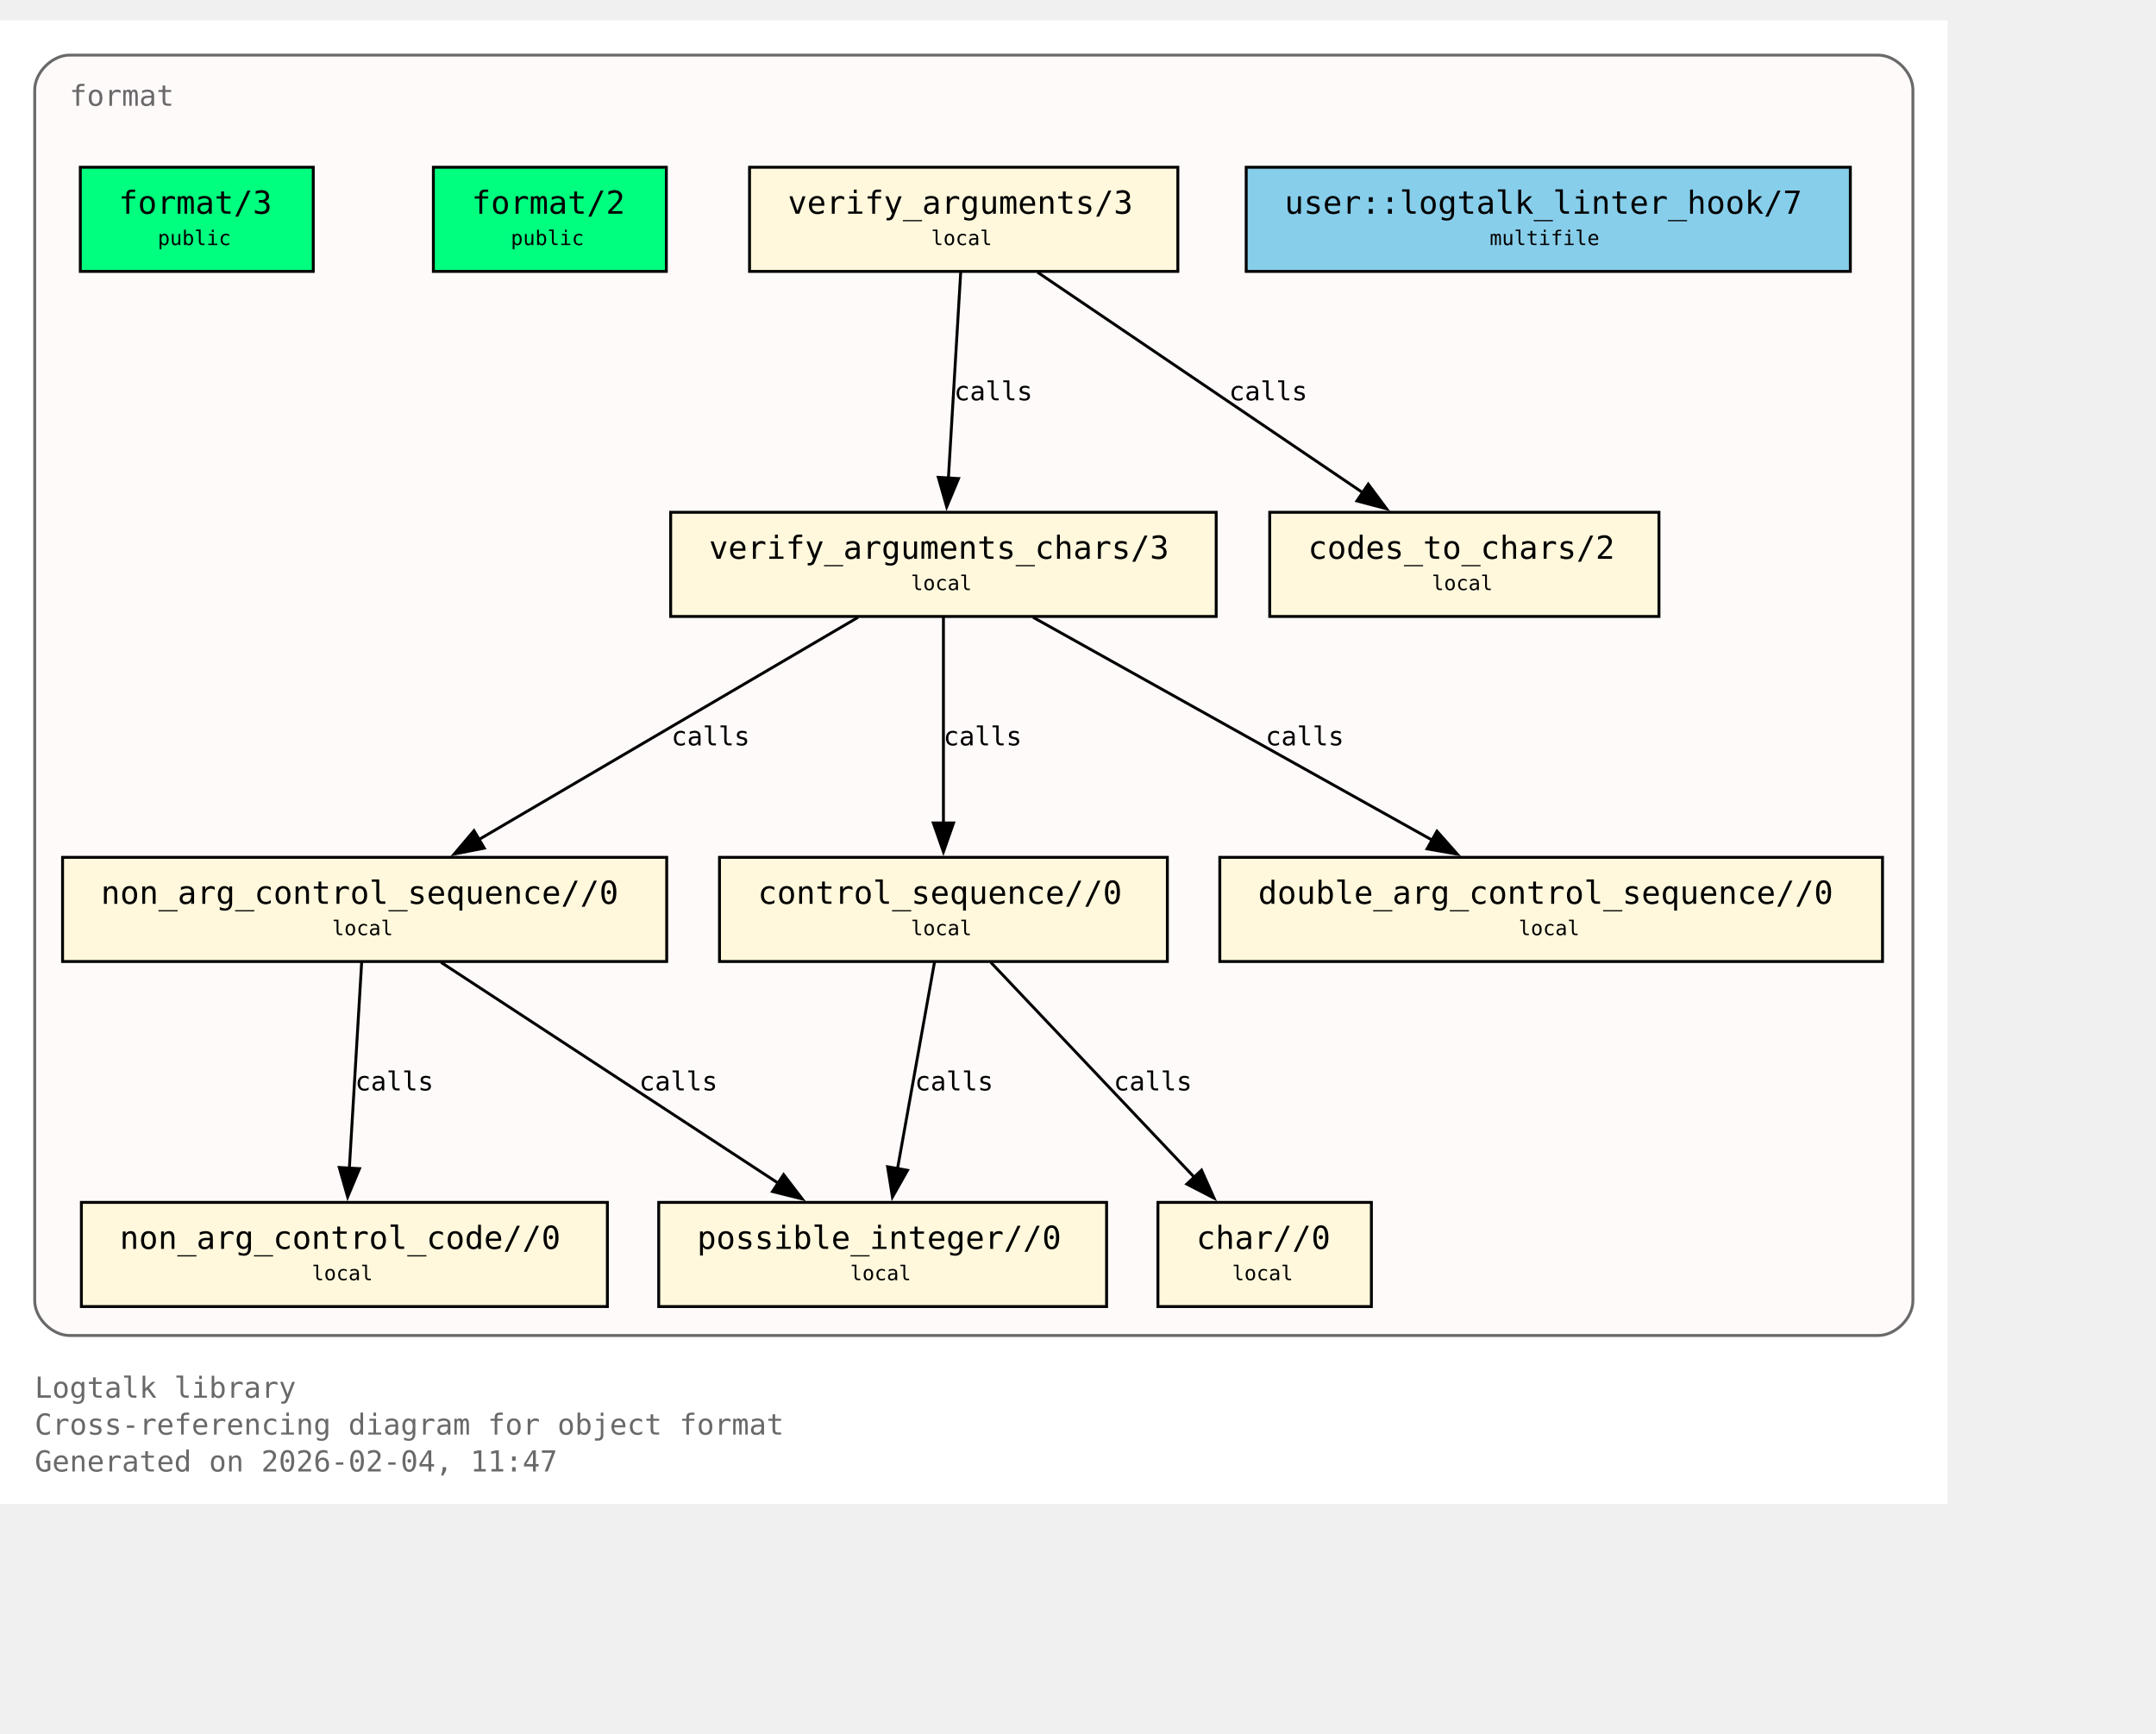
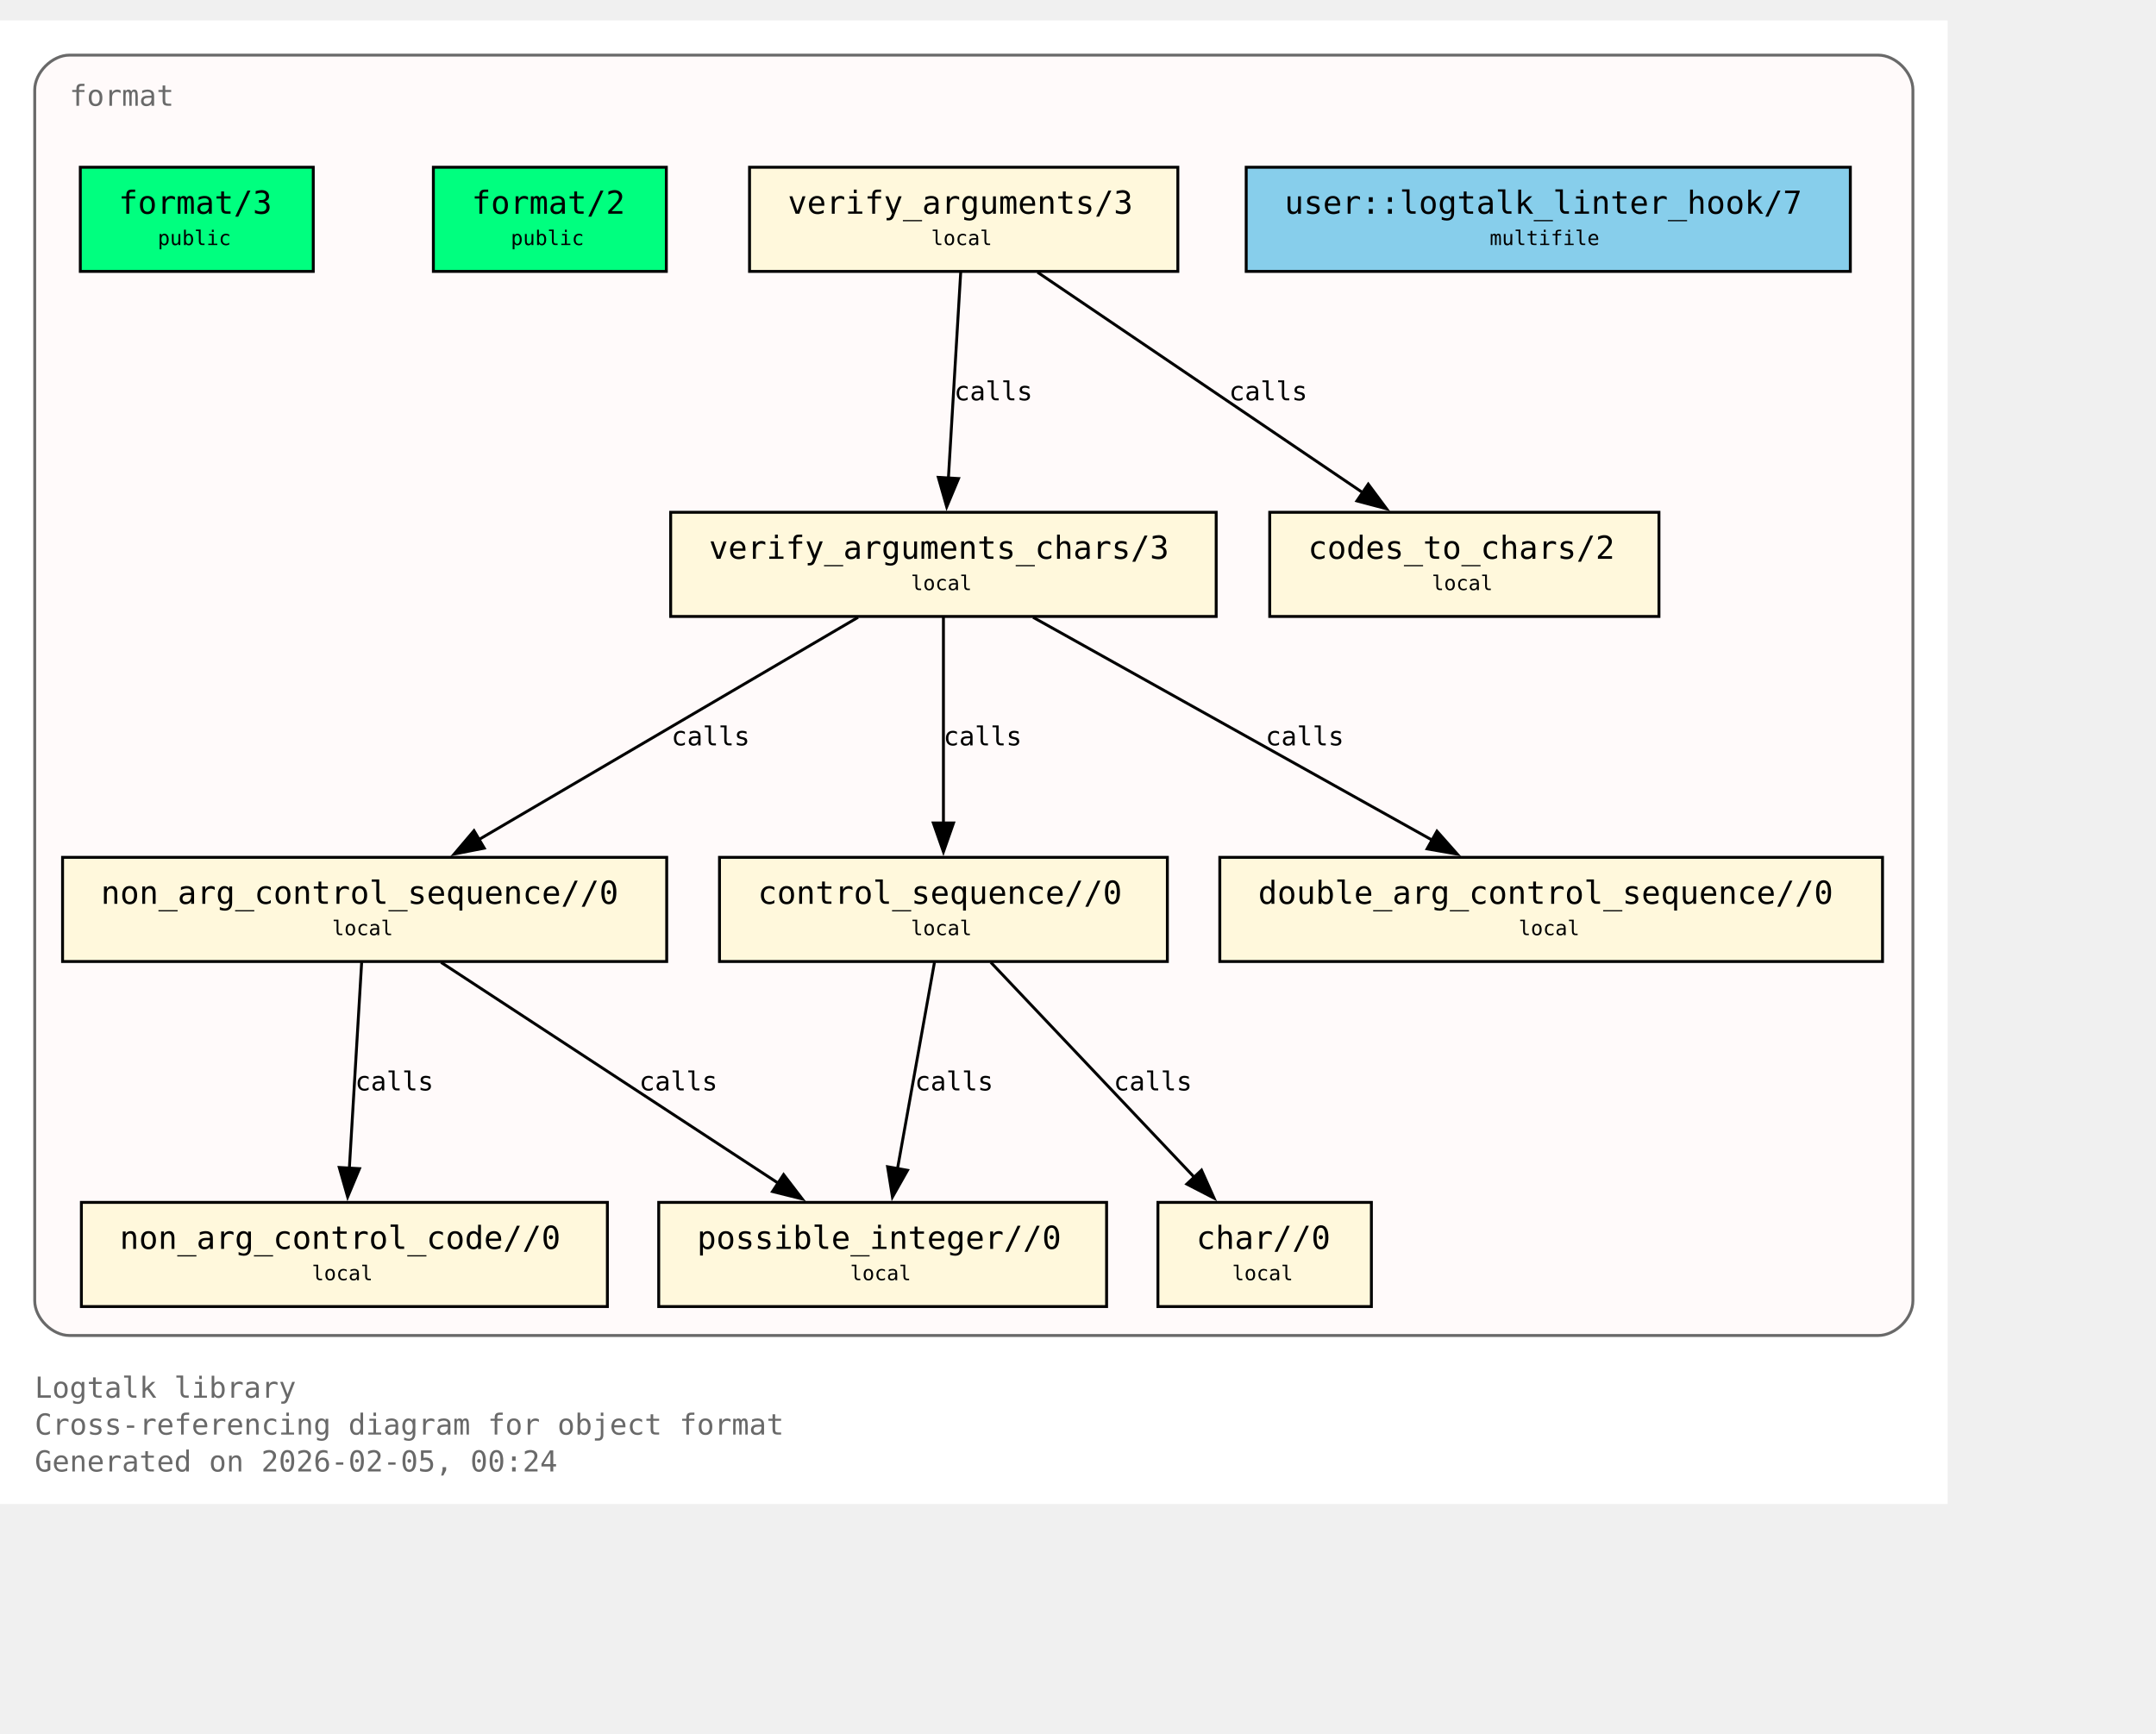
<svg xmlns="http://www.w3.org/2000/svg" xmlns:xlink="http://www.w3.org/1999/xlink" width="817pt" height="657pt" viewBox="72.00 72.00 745.00 585.00">
  <g id="graph0" class="graph" transform="scale(1 1) rotate(0) translate(76 580.75)">
    <polygon fill="white" stroke="none" points="-4,4 -4,-508.75 669,-508.75 669,4 -4,4" />
    <text xml:space="preserve" text-anchor="start" x="8" y="-32.75" font-family="Monospace" font-size="10.00" fill="dimgray">Logtalk library</text>
    <text xml:space="preserve" text-anchor="start" x="8" y="-20" font-family="Monospace" font-size="10.00" fill="dimgray">Cross-referencing diagram for object format</text>
-     <text xml:space="preserve" text-anchor="start" x="8" y="-7.25" font-family="Monospace" font-size="10.00" fill="dimgray">Generated on 2026-02-04, 11:47</text>
+     <text xml:space="preserve" text-anchor="start" x="8" y="-7.25" font-family="Monospace" font-size="10.00" fill="dimgray">Generated on 2026-02-05, 00:24</text>
    <g id="clust1" class="cluster">
      <g id="a_clust1">
        <a xlink:title="format">
          <path fill="snow" stroke="dimgray" d="M20,-54.25C20,-54.25 645,-54.25 645,-54.25 651,-54.25 657,-60.25 657,-66.25 657,-66.25 657,-484.75 657,-484.75 657,-490.75 651,-496.75 645,-496.75 645,-496.75 20,-496.75 20,-496.75 14,-496.75 8,-490.75 8,-484.75 8,-484.75 8,-66.25 8,-66.25 8,-60.25 14,-54.25 20,-54.25" />
          <g id="a_clust1_0">
-             <a xlink:href="https://github.com/LogtalkDotOrg/logtalk3/tree/fce052ef1214f551223d64864c3f82db7c35c8d7/library/format/format.lgt#L22" xlink:title="https://github.com/LogtalkDotOrg/logtalk3/tree/fce052ef1214f551223d64864c3f82db7c35c8d7/library/format/format.lgt#L22">
+             <a xlink:href="https://github.com/LogtalkDotOrg/logtalk3/tree/527880308bb22834078f3778fa60273a098f4a4a/library/format/format.lgt#L22" xlink:title="https://github.com/LogtalkDotOrg/logtalk3/tree/527880308bb22834078f3778fa60273a098f4a4a/library/format/format.lgt#L22">
              <text xml:space="preserve" text-anchor="start" x="20" y="-479.25" font-family="Monospace" font-size="10.00" fill="dimgray">format</text>
            </a>
          </g>
        </a>
      </g>
    </g>
    <g id="node1" class="node">
      <polygon fill="springgreen" stroke="black" points="104.25,-458 23.75,-458 23.75,-422 104.25,-422 104.25,-458" />
      <text xml:space="preserve" text-anchor="start" x="31.75" y="-442.7" font-family="Monospace" font-size="9.00"> </text>
      <g id="a_node1_1">
-         <a xlink:href="https://github.com/LogtalkDotOrg/logtalk3/tree/fce052ef1214f551223d64864c3f82db7c35c8d7/library/format/format.lgt#L31" xlink:title="https://github.com/LogtalkDotOrg/logtalk3/tree/fce052ef1214f551223d64864c3f82db7c35c8d7/library/format/format.lgt#L31">
+         <a xlink:href="https://github.com/LogtalkDotOrg/logtalk3/tree/527880308bb22834078f3778fa60273a098f4a4a/library/format/format.lgt#L31" xlink:title="https://github.com/LogtalkDotOrg/logtalk3/tree/527880308bb22834078f3778fa60273a098f4a4a/library/format/format.lgt#L31">
          <text xml:space="preserve" text-anchor="start" x="37" y="-441.93" font-family="Monospace" font-size="11.00">format/3</text>
        </a>
      </g>
      <text xml:space="preserve" text-anchor="start" x="91" y="-442.7" font-family="Monospace" font-size="9.00"> </text>
      <text xml:space="preserve" text-anchor="start" x="31.75" y="-430.32" font-family="Monospace" font-size="9.00"> </text>
      <text xml:space="preserve" text-anchor="start" x="50.5" y="-431.1" font-family="Monospace" font-size="7.00">public</text>
      <text xml:space="preserve" text-anchor="start" x="91" y="-430.32" font-family="Monospace" font-size="9.00"> </text>
    </g>
    <g id="node2" class="node">
      <polygon fill="springgreen" stroke="black" points="226.25,-458 145.75,-458 145.75,-422 226.25,-422 226.25,-458" />
      <text xml:space="preserve" text-anchor="start" x="153.75" y="-442.7" font-family="Monospace" font-size="9.00"> </text>
      <g id="a_node2_2">
-         <a xlink:href="https://github.com/LogtalkDotOrg/logtalk3/tree/fce052ef1214f551223d64864c3f82db7c35c8d7/library/format/format.lgt#L40" xlink:title="https://github.com/LogtalkDotOrg/logtalk3/tree/fce052ef1214f551223d64864c3f82db7c35c8d7/library/format/format.lgt#L40">
+         <a xlink:href="https://github.com/LogtalkDotOrg/logtalk3/tree/527880308bb22834078f3778fa60273a098f4a4a/library/format/format.lgt#L40" xlink:title="https://github.com/LogtalkDotOrg/logtalk3/tree/527880308bb22834078f3778fa60273a098f4a4a/library/format/format.lgt#L40">
          <text xml:space="preserve" text-anchor="start" x="159" y="-441.93" font-family="Monospace" font-size="11.00">format/2</text>
        </a>
      </g>
      <text xml:space="preserve" text-anchor="start" x="213" y="-442.7" font-family="Monospace" font-size="9.00"> </text>
      <text xml:space="preserve" text-anchor="start" x="153.75" y="-430.32" font-family="Monospace" font-size="9.00"> </text>
      <text xml:space="preserve" text-anchor="start" x="172.5" y="-431.1" font-family="Monospace" font-size="7.00">public</text>
      <text xml:space="preserve" text-anchor="start" x="213" y="-430.32" font-family="Monospace" font-size="9.00"> </text>
    </g>
    <g id="node3" class="node">
      <polygon fill="cornsilk" stroke="black" points="403,-458 255,-458 255,-422 403,-422 403,-458" />
      <text xml:space="preserve" text-anchor="start" x="263" y="-442.7" font-family="Monospace" font-size="9.00"> </text>
      <g id="a_node3_3">
-         <a xlink:href="https://github.com/LogtalkDotOrg/logtalk3/tree/fce052ef1214f551223d64864c3f82db7c35c8d7/library/format/format.lgt#L123" xlink:title="https://github.com/LogtalkDotOrg/logtalk3/tree/fce052ef1214f551223d64864c3f82db7c35c8d7/library/format/format.lgt#L123">
+         <a xlink:href="https://github.com/LogtalkDotOrg/logtalk3/tree/527880308bb22834078f3778fa60273a098f4a4a/library/format/format.lgt#L123" xlink:title="https://github.com/LogtalkDotOrg/logtalk3/tree/527880308bb22834078f3778fa60273a098f4a4a/library/format/format.lgt#L123">
          <text xml:space="preserve" text-anchor="start" x="268.25" y="-441.93" font-family="Monospace" font-size="11.00">verify_arguments/3</text>
        </a>
      </g>
      <text xml:space="preserve" text-anchor="start" x="389.75" y="-442.7" font-family="Monospace" font-size="9.00"> </text>
      <text xml:space="preserve" text-anchor="start" x="263" y="-430.32" font-family="Monospace" font-size="9.00"> </text>
      <text xml:space="preserve" text-anchor="start" x="317.75" y="-431.1" font-family="Monospace" font-size="7.00">local</text>
      <text xml:space="preserve" text-anchor="start" x="389.75" y="-430.32" font-family="Monospace" font-size="9.00"> </text>
    </g>
    <g id="node4" class="node">
      <polygon fill="cornsilk" stroke="black" points="416.25,-338.75 227.75,-338.75 227.75,-302.75 416.25,-302.75 416.25,-338.75" />
      <text xml:space="preserve" text-anchor="start" x="235.75" y="-323.45" font-family="Monospace" font-size="9.00"> </text>
      <g id="a_node4_4">
-         <a xlink:href="https://github.com/LogtalkDotOrg/logtalk3/tree/fce052ef1214f551223d64864c3f82db7c35c8d7/library/format/format.lgt#L140" xlink:title="https://github.com/LogtalkDotOrg/logtalk3/tree/fce052ef1214f551223d64864c3f82db7c35c8d7/library/format/format.lgt#L140">
+         <a xlink:href="https://github.com/LogtalkDotOrg/logtalk3/tree/527880308bb22834078f3778fa60273a098f4a4a/library/format/format.lgt#L140" xlink:title="https://github.com/LogtalkDotOrg/logtalk3/tree/527880308bb22834078f3778fa60273a098f4a4a/library/format/format.lgt#L140">
          <text xml:space="preserve" text-anchor="start" x="241" y="-322.68" font-family="Monospace" font-size="11.00">verify_arguments_chars/3</text>
        </a>
      </g>
      <text xml:space="preserve" text-anchor="start" x="403" y="-323.45" font-family="Monospace" font-size="9.00"> </text>
      <text xml:space="preserve" text-anchor="start" x="235.75" y="-311.07" font-family="Monospace" font-size="9.00"> </text>
      <text xml:space="preserve" text-anchor="start" x="310.75" y="-311.85" font-family="Monospace" font-size="7.00">local</text>
      <text xml:space="preserve" text-anchor="start" x="403" y="-311.07" font-family="Monospace" font-size="9.00"> </text>
    </g>
    <g id="edge1" class="edge">
      <g id="a_edge1">
-         <a xlink:href="https://github.com/LogtalkDotOrg/logtalk3/tree/fce052ef1214f551223d64864c3f82db7c35c8d7/library/format/format.lgt#L127" xlink:title="calls">
+         <a xlink:href="https://github.com/LogtalkDotOrg/logtalk3/tree/527880308bb22834078f3778fa60273a098f4a4a/library/format/format.lgt#L127" xlink:title="calls">
          <path fill="none" stroke="black" d="M327.97,-421.7C326.85,-403 325.05,-372.87 323.72,-350.58" />
          <polygon fill="black" stroke="black" points="327.22,-350.41 323.13,-340.63 320.23,-350.82 327.22,-350.41" />
        </a>
      </g>
      <g id="a_edge1-label">
-         <a xlink:href="https://github.com/LogtalkDotOrg/logtalk3/tree/fce052ef1214f551223d64864c3f82db7c35c8d7/library/format/format.lgt#L127" xlink:title="https://github.com/LogtalkDotOrg/logtalk3/tree/fce052ef1214f551223d64864c3f82db7c35c8d7/library/format/format.lgt#L127">
+         <a xlink:href="https://github.com/LogtalkDotOrg/logtalk3/tree/527880308bb22834078f3778fa60273a098f4a4a/library/format/format.lgt#L127" xlink:title="https://github.com/LogtalkDotOrg/logtalk3/tree/527880308bb22834078f3778fa60273a098f4a4a/library/format/format.lgt#L127">
          <text xml:space="preserve" text-anchor="start" x="325.71" y="-377.45" font-family="Monospace" font-size="9.00">calls</text>
        </a>
      </g>
    </g>
    <g id="node11" class="node">
      <polygon fill="cornsilk" stroke="black" points="569.25,-338.75 434.75,-338.75 434.75,-302.75 569.25,-302.75 569.25,-338.75" />
      <text xml:space="preserve" text-anchor="start" x="442.75" y="-323.45" font-family="Monospace" font-size="9.00"> </text>
      <g id="a_node11_5">
-         <a xlink:href="https://github.com/LogtalkDotOrg/logtalk3/tree/fce052ef1214f551223d64864c3f82db7c35c8d7/library/format/format.lgt#L193" xlink:title="https://github.com/LogtalkDotOrg/logtalk3/tree/fce052ef1214f551223d64864c3f82db7c35c8d7/library/format/format.lgt#L193">
+         <a xlink:href="https://github.com/LogtalkDotOrg/logtalk3/tree/527880308bb22834078f3778fa60273a098f4a4a/library/format/format.lgt#L193" xlink:title="https://github.com/LogtalkDotOrg/logtalk3/tree/527880308bb22834078f3778fa60273a098f4a4a/library/format/format.lgt#L193">
          <text xml:space="preserve" text-anchor="start" x="448" y="-322.68" font-family="Monospace" font-size="11.00">codes_to_chars/2</text>
        </a>
      </g>
      <text xml:space="preserve" text-anchor="start" x="556" y="-323.45" font-family="Monospace" font-size="9.00"> </text>
      <text xml:space="preserve" text-anchor="start" x="442.75" y="-311.07" font-family="Monospace" font-size="9.00"> </text>
      <text xml:space="preserve" text-anchor="start" x="490.75" y="-311.85" font-family="Monospace" font-size="7.00">local</text>
      <text xml:space="preserve" text-anchor="start" x="556" y="-311.07" font-family="Monospace" font-size="9.00"> </text>
    </g>
    <g id="edge2" class="edge">
      <g id="a_edge2">
-         <a xlink:href="https://github.com/LogtalkDotOrg/logtalk3/tree/fce052ef1214f551223d64864c3f82db7c35c8d7/library/format/format.lgt#L127" xlink:title="calls">
+         <a xlink:href="https://github.com/LogtalkDotOrg/logtalk3/tree/527880308bb22834078f3778fa60273a098f4a4a/library/format/format.lgt#L127" xlink:title="calls">
          <path fill="none" stroke="black" d="M354.53,-421.7C384.3,-401.52 433.67,-368.06 467,-345.47" />
          <polygon fill="black" stroke="black" points="468.8,-348.48 475.12,-339.97 464.87,-342.68 468.8,-348.48" />
        </a>
      </g>
      <g id="a_edge2-label">
-         <a xlink:href="https://github.com/LogtalkDotOrg/logtalk3/tree/fce052ef1214f551223d64864c3f82db7c35c8d7/library/format/format.lgt#L127" xlink:title="https://github.com/LogtalkDotOrg/logtalk3/tree/fce052ef1214f551223d64864c3f82db7c35c8d7/library/format/format.lgt#L127">
+         <a xlink:href="https://github.com/LogtalkDotOrg/logtalk3/tree/527880308bb22834078f3778fa60273a098f4a4a/library/format/format.lgt#L127" xlink:title="https://github.com/LogtalkDotOrg/logtalk3/tree/527880308bb22834078f3778fa60273a098f4a4a/library/format/format.lgt#L127">
          <text xml:space="preserve" text-anchor="start" x="420.69" y="-377.45" font-family="Monospace" font-size="9.00">calls</text>
        </a>
      </g>
    </g>
    <g id="node5" class="node">
      <polygon fill="cornsilk" stroke="black" points="226.38,-219.5 17.62,-219.5 17.62,-183.5 226.38,-183.5 226.38,-219.5" />
      <text xml:space="preserve" text-anchor="start" x="25.62" y="-204.2" font-family="Monospace" font-size="9.00"> </text>
      <g id="a_node5_6">
-         <a xlink:href="https://github.com/LogtalkDotOrg/logtalk3/tree/fce052ef1214f551223d64864c3f82db7c35c8d7/library/format/format.lgt#L163" xlink:title="https://github.com/LogtalkDotOrg/logtalk3/tree/fce052ef1214f551223d64864c3f82db7c35c8d7/library/format/format.lgt#L163">
+         <a xlink:href="https://github.com/LogtalkDotOrg/logtalk3/tree/527880308bb22834078f3778fa60273a098f4a4a/library/format/format.lgt#L163" xlink:title="https://github.com/LogtalkDotOrg/logtalk3/tree/527880308bb22834078f3778fa60273a098f4a4a/library/format/format.lgt#L163">
          <text xml:space="preserve" text-anchor="start" x="30.88" y="-203.43" font-family="Monospace" font-size="11.00">non_arg_control_sequence//0</text>
        </a>
      </g>
      <text xml:space="preserve" text-anchor="start" x="213.12" y="-204.2" font-family="Monospace" font-size="9.00"> </text>
      <text xml:space="preserve" text-anchor="start" x="25.62" y="-191.82" font-family="Monospace" font-size="9.00"> </text>
      <text xml:space="preserve" text-anchor="start" x="110.75" y="-192.6" font-family="Monospace" font-size="7.00">local</text>
      <text xml:space="preserve" text-anchor="start" x="213.12" y="-191.82" font-family="Monospace" font-size="9.00"> </text>
    </g>
    <g id="edge3" class="edge">
      <g id="a_edge3">
-         <a xlink:href="https://github.com/LogtalkDotOrg/logtalk3/tree/fce052ef1214f551223d64864c3f82db7c35c8d7/library/format/format.lgt#L142" xlink:title="calls">
+         <a xlink:href="https://github.com/LogtalkDotOrg/logtalk3/tree/527880308bb22834078f3778fa60273a098f4a4a/library/format/format.lgt#L142" xlink:title="calls">
          <path fill="none" stroke="black" d="M292.49,-302.45C257.78,-282.1 200.01,-248.23 161.47,-225.64" />
          <polygon fill="black" stroke="black" points="163.33,-222.68 152.94,-220.64 159.79,-228.71 163.33,-222.68" />
        </a>
      </g>
      <g id="a_edge3-label">
-         <a xlink:href="https://github.com/LogtalkDotOrg/logtalk3/tree/fce052ef1214f551223d64864c3f82db7c35c8d7/library/format/format.lgt#L142" xlink:title="https://github.com/LogtalkDotOrg/logtalk3/tree/fce052ef1214f551223d64864c3f82db7c35c8d7/library/format/format.lgt#L142">
+         <a xlink:href="https://github.com/LogtalkDotOrg/logtalk3/tree/527880308bb22834078f3778fa60273a098f4a4a/library/format/format.lgt#L142" xlink:title="https://github.com/LogtalkDotOrg/logtalk3/tree/527880308bb22834078f3778fa60273a098f4a4a/library/format/format.lgt#L142">
          <text xml:space="preserve" text-anchor="start" x="228" y="-258.2" font-family="Monospace" font-size="9.00">calls</text>
        </a>
      </g>
    </g>
    <g id="node7" class="node">
      <polygon fill="cornsilk" stroke="black" points="399.38,-219.5 244.62,-219.5 244.62,-183.5 399.38,-183.5 399.38,-219.5" />
      <text xml:space="preserve" text-anchor="start" x="252.62" y="-204.2" font-family="Monospace" font-size="9.00"> </text>
      <g id="a_node7_7">
-         <a xlink:href="https://github.com/LogtalkDotOrg/logtalk3/tree/fce052ef1214f551223d64864c3f82db7c35c8d7/library/format/format.lgt#L179" xlink:title="https://github.com/LogtalkDotOrg/logtalk3/tree/fce052ef1214f551223d64864c3f82db7c35c8d7/library/format/format.lgt#L179">
+         <a xlink:href="https://github.com/LogtalkDotOrg/logtalk3/tree/527880308bb22834078f3778fa60273a098f4a4a/library/format/format.lgt#L179" xlink:title="https://github.com/LogtalkDotOrg/logtalk3/tree/527880308bb22834078f3778fa60273a098f4a4a/library/format/format.lgt#L179">
          <text xml:space="preserve" text-anchor="start" x="257.88" y="-203.43" font-family="Monospace" font-size="11.00">control_sequence//0</text>
        </a>
      </g>
      <text xml:space="preserve" text-anchor="start" x="386.12" y="-204.2" font-family="Monospace" font-size="9.00"> </text>
      <text xml:space="preserve" text-anchor="start" x="252.62" y="-191.82" font-family="Monospace" font-size="9.00"> </text>
      <text xml:space="preserve" text-anchor="start" x="310.75" y="-192.6" font-family="Monospace" font-size="7.00">local</text>
      <text xml:space="preserve" text-anchor="start" x="386.12" y="-191.82" font-family="Monospace" font-size="9.00"> </text>
    </g>
    <g id="edge5" class="edge">
      <g id="a_edge5">
-         <a xlink:href="https://github.com/LogtalkDotOrg/logtalk3/tree/fce052ef1214f551223d64864c3f82db7c35c8d7/library/format/format.lgt#L149" xlink:title="calls">
+         <a xlink:href="https://github.com/LogtalkDotOrg/logtalk3/tree/527880308bb22834078f3778fa60273a098f4a4a/library/format/format.lgt#L149" xlink:title="calls">
          <path fill="none" stroke="black" d="M322,-302.45C322,-283.75 322,-253.62 322,-231.33" />
          <polygon fill="black" stroke="black" points="325.5,-231.39 322,-221.39 318.5,-231.39 325.5,-231.39" />
        </a>
      </g>
      <g id="a_edge5-label">
-         <a xlink:href="https://github.com/LogtalkDotOrg/logtalk3/tree/fce052ef1214f551223d64864c3f82db7c35c8d7/library/format/format.lgt#L149" xlink:title="https://github.com/LogtalkDotOrg/logtalk3/tree/fce052ef1214f551223d64864c3f82db7c35c8d7/library/format/format.lgt#L149">
+         <a xlink:href="https://github.com/LogtalkDotOrg/logtalk3/tree/527880308bb22834078f3778fa60273a098f4a4a/library/format/format.lgt#L149" xlink:title="https://github.com/LogtalkDotOrg/logtalk3/tree/527880308bb22834078f3778fa60273a098f4a4a/library/format/format.lgt#L149">
          <text xml:space="preserve" text-anchor="start" x="322" y="-258.2" font-family="Monospace" font-size="9.00">calls</text>
        </a>
      </g>
    </g>
    <g id="node10" class="node">
      <polygon fill="cornsilk" stroke="black" points="646.5,-219.5 417.5,-219.5 417.5,-183.5 646.5,-183.5 646.5,-219.5" />
      <text xml:space="preserve" text-anchor="start" x="425.5" y="-204.2" font-family="Monospace" font-size="9.00"> </text>
      <g id="a_node10_8">
-         <a xlink:href="https://github.com/LogtalkDotOrg/logtalk3/tree/fce052ef1214f551223d64864c3f82db7c35c8d7/library/format/format.lgt#L190" xlink:title="https://github.com/LogtalkDotOrg/logtalk3/tree/fce052ef1214f551223d64864c3f82db7c35c8d7/library/format/format.lgt#L190">
+         <a xlink:href="https://github.com/LogtalkDotOrg/logtalk3/tree/527880308bb22834078f3778fa60273a098f4a4a/library/format/format.lgt#L190" xlink:title="https://github.com/LogtalkDotOrg/logtalk3/tree/527880308bb22834078f3778fa60273a098f4a4a/library/format/format.lgt#L190">
          <text xml:space="preserve" text-anchor="start" x="430.75" y="-203.43" font-family="Monospace" font-size="11.00">double_arg_control_sequence//0</text>
        </a>
      </g>
      <text xml:space="preserve" text-anchor="start" x="633.25" y="-204.2" font-family="Monospace" font-size="9.00"> </text>
      <text xml:space="preserve" text-anchor="start" x="425.5" y="-191.82" font-family="Monospace" font-size="9.00"> </text>
      <text xml:space="preserve" text-anchor="start" x="520.75" y="-192.6" font-family="Monospace" font-size="7.00">local</text>
      <text xml:space="preserve" text-anchor="start" x="633.25" y="-191.82" font-family="Monospace" font-size="9.00"> </text>
    </g>
    <g id="edge4" class="edge">
      <g id="a_edge4">
-         <a xlink:href="https://github.com/LogtalkDotOrg/logtalk3/tree/fce052ef1214f551223d64864c3f82db7c35c8d7/library/format/format.lgt#L146" xlink:title="calls">
+         <a xlink:href="https://github.com/LogtalkDotOrg/logtalk3/tree/527880308bb22834078f3778fa60273a098f4a4a/library/format/format.lgt#L146" xlink:title="calls">
          <path fill="none" stroke="black" d="M352.99,-302.45C389.59,-282.01 450.6,-247.95 491.07,-225.35" />
          <polygon fill="black" stroke="black" points="492.54,-228.54 499.57,-220.61 489.13,-222.43 492.54,-228.54" />
        </a>
      </g>
      <g id="a_edge4-label">
-         <a xlink:href="https://github.com/LogtalkDotOrg/logtalk3/tree/fce052ef1214f551223d64864c3f82db7c35c8d7/library/format/format.lgt#L146" xlink:title="https://github.com/LogtalkDotOrg/logtalk3/tree/fce052ef1214f551223d64864c3f82db7c35c8d7/library/format/format.lgt#L146">
+         <a xlink:href="https://github.com/LogtalkDotOrg/logtalk3/tree/527880308bb22834078f3778fa60273a098f4a4a/library/format/format.lgt#L146" xlink:title="https://github.com/LogtalkDotOrg/logtalk3/tree/527880308bb22834078f3778fa60273a098f4a4a/library/format/format.lgt#L146">
          <text xml:space="preserve" text-anchor="start" x="433.3" y="-258.2" font-family="Monospace" font-size="9.00">calls</text>
        </a>
      </g>
    </g>
    <g id="node6" class="node">
      <polygon fill="cornsilk" stroke="black" points="205.88,-100.25 24.12,-100.25 24.12,-64.25 205.88,-64.25 205.88,-100.25" />
      <text xml:space="preserve" text-anchor="start" x="32.12" y="-84.95" font-family="Monospace" font-size="9.00"> </text>
      <g id="a_node6_9">
-         <a xlink:href="https://github.com/LogtalkDotOrg/logtalk3/tree/fce052ef1214f551223d64864c3f82db7c35c8d7/library/format/format.lgt#L170" xlink:title="https://github.com/LogtalkDotOrg/logtalk3/tree/fce052ef1214f551223d64864c3f82db7c35c8d7/library/format/format.lgt#L170">
+         <a xlink:href="https://github.com/LogtalkDotOrg/logtalk3/tree/527880308bb22834078f3778fa60273a098f4a4a/library/format/format.lgt#L170" xlink:title="https://github.com/LogtalkDotOrg/logtalk3/tree/527880308bb22834078f3778fa60273a098f4a4a/library/format/format.lgt#L170">
          <text xml:space="preserve" text-anchor="start" x="37.38" y="-84.17" font-family="Monospace" font-size="11.00">non_arg_control_code//0</text>
        </a>
      </g>
      <text xml:space="preserve" text-anchor="start" x="192.62" y="-84.95" font-family="Monospace" font-size="9.00"> </text>
      <text xml:space="preserve" text-anchor="start" x="32.12" y="-72.58" font-family="Monospace" font-size="9.00"> </text>
      <text xml:space="preserve" text-anchor="start" x="103.75" y="-73.35" font-family="Monospace" font-size="7.00">local</text>
      <text xml:space="preserve" text-anchor="start" x="192.62" y="-72.58" font-family="Monospace" font-size="9.00"> </text>
    </g>
    <g id="edge7" class="edge">
      <g id="a_edge7">
-         <a xlink:href="https://github.com/LogtalkDotOrg/logtalk3/tree/fce052ef1214f551223d64864c3f82db7c35c8d7/library/format/format.lgt#L167" xlink:title="calls">
+         <a xlink:href="https://github.com/LogtalkDotOrg/logtalk3/tree/527880308bb22834078f3778fa60273a098f4a4a/library/format/format.lgt#L167" xlink:title="calls">
          <path fill="none" stroke="black" d="M120.97,-183.2C119.85,-164.5 118.05,-134.37 116.72,-112.08" />
          <polygon fill="black" stroke="black" points="120.22,-111.91 116.13,-102.13 113.23,-112.32 120.22,-111.91" />
        </a>
      </g>
      <g id="a_edge7-label">
-         <a xlink:href="https://github.com/LogtalkDotOrg/logtalk3/tree/fce052ef1214f551223d64864c3f82db7c35c8d7/library/format/format.lgt#L167" xlink:title="https://github.com/LogtalkDotOrg/logtalk3/tree/fce052ef1214f551223d64864c3f82db7c35c8d7/library/format/format.lgt#L167">
+         <a xlink:href="https://github.com/LogtalkDotOrg/logtalk3/tree/527880308bb22834078f3778fa60273a098f4a4a/library/format/format.lgt#L167" xlink:title="https://github.com/LogtalkDotOrg/logtalk3/tree/527880308bb22834078f3778fa60273a098f4a4a/library/format/format.lgt#L167">
          <text xml:space="preserve" text-anchor="start" x="118.71" y="-138.95" font-family="Monospace" font-size="9.00">calls</text>
        </a>
      </g>
    </g>
    <g id="node8" class="node">
      <polygon fill="cornsilk" stroke="black" points="378.38,-100.25 223.62,-100.25 223.62,-64.25 378.38,-64.25 378.38,-100.25" />
      <text xml:space="preserve" text-anchor="start" x="231.62" y="-84.95" font-family="Monospace" font-size="9.00"> </text>
      <g id="a_node8_10">
-         <a xlink:href="https://github.com/LogtalkDotOrg/logtalk3/tree/fce052ef1214f551223d64864c3f82db7c35c8d7/library/format/format.lgt#L182" xlink:title="https://github.com/LogtalkDotOrg/logtalk3/tree/fce052ef1214f551223d64864c3f82db7c35c8d7/library/format/format.lgt#L182">
+         <a xlink:href="https://github.com/LogtalkDotOrg/logtalk3/tree/527880308bb22834078f3778fa60273a098f4a4a/library/format/format.lgt#L182" xlink:title="https://github.com/LogtalkDotOrg/logtalk3/tree/527880308bb22834078f3778fa60273a098f4a4a/library/format/format.lgt#L182">
          <text xml:space="preserve" text-anchor="start" x="236.88" y="-84.17" font-family="Monospace" font-size="11.00">possible_integer//0</text>
        </a>
      </g>
      <text xml:space="preserve" text-anchor="start" x="365.12" y="-84.95" font-family="Monospace" font-size="9.00"> </text>
      <text xml:space="preserve" text-anchor="start" x="231.62" y="-72.58" font-family="Monospace" font-size="9.00"> </text>
      <text xml:space="preserve" text-anchor="start" x="289.75" y="-73.35" font-family="Monospace" font-size="7.00">local</text>
      <text xml:space="preserve" text-anchor="start" x="365.12" y="-72.58" font-family="Monospace" font-size="9.00"> </text>
    </g>
    <g id="edge6" class="edge">
      <g id="a_edge6">
-         <a xlink:href="https://github.com/LogtalkDotOrg/logtalk3/tree/fce052ef1214f551223d64864c3f82db7c35c8d7/library/format/format.lgt#L167" xlink:title="calls">
+         <a xlink:href="https://github.com/LogtalkDotOrg/logtalk3/tree/527880308bb22834078f3778fa60273a098f4a4a/library/format/format.lgt#L167" xlink:title="calls">
          <path fill="none" stroke="black" d="M148.41,-183.2C179.35,-162.94 230.74,-129.27 265.23,-106.68" />
          <polygon fill="black" stroke="black" points="266.77,-109.86 273.21,-101.45 262.93,-104 266.77,-109.86" />
        </a>
      </g>
      <g id="a_edge6-label">
-         <a xlink:href="https://github.com/LogtalkDotOrg/logtalk3/tree/fce052ef1214f551223d64864c3f82db7c35c8d7/library/format/format.lgt#L167" xlink:title="https://github.com/LogtalkDotOrg/logtalk3/tree/fce052ef1214f551223d64864c3f82db7c35c8d7/library/format/format.lgt#L167">
+         <a xlink:href="https://github.com/LogtalkDotOrg/logtalk3/tree/527880308bb22834078f3778fa60273a098f4a4a/library/format/format.lgt#L167" xlink:title="https://github.com/LogtalkDotOrg/logtalk3/tree/527880308bb22834078f3778fa60273a098f4a4a/library/format/format.lgt#L167">
          <text xml:space="preserve" text-anchor="start" x="216.87" y="-138.95" font-family="Monospace" font-size="9.00">calls</text>
        </a>
      </g>
    </g>
    <g id="edge8" class="edge">
      <g id="a_edge8">
-         <a xlink:href="https://github.com/LogtalkDotOrg/logtalk3/tree/fce052ef1214f551223d64864c3f82db7c35c8d7/library/format/format.lgt#L179" xlink:title="calls">
+         <a xlink:href="https://github.com/LogtalkDotOrg/logtalk3/tree/527880308bb22834078f3778fa60273a098f4a4a/library/format/format.lgt#L179" xlink:title="calls">
          <path fill="none" stroke="black" d="M318.9,-183.2C315.54,-164.41 310.11,-134.09 306.11,-111.77" />
          <polygon fill="black" stroke="black" points="309.59,-111.34 304.38,-102.11 302.7,-112.57 309.59,-111.34" />
        </a>
      </g>
      <g id="a_edge8-label">
-         <a xlink:href="https://github.com/LogtalkDotOrg/logtalk3/tree/fce052ef1214f551223d64864c3f82db7c35c8d7/library/format/format.lgt#L179" xlink:title="https://github.com/LogtalkDotOrg/logtalk3/tree/fce052ef1214f551223d64864c3f82db7c35c8d7/library/format/format.lgt#L179">
+         <a xlink:href="https://github.com/LogtalkDotOrg/logtalk3/tree/527880308bb22834078f3778fa60273a098f4a4a/library/format/format.lgt#L179" xlink:title="https://github.com/LogtalkDotOrg/logtalk3/tree/527880308bb22834078f3778fa60273a098f4a4a/library/format/format.lgt#L179">
          <text xml:space="preserve" text-anchor="start" x="312.13" y="-138.95" font-family="Monospace" font-size="9.00">calls</text>
        </a>
      </g>
    </g>
    <g id="node9" class="node">
      <polygon fill="cornsilk" stroke="black" points="469.88,-100.25 396.12,-100.25 396.12,-64.25 469.88,-64.25 469.88,-100.25" />
      <text xml:space="preserve" text-anchor="start" x="404.12" y="-84.95" font-family="Monospace" font-size="9.00"> </text>
      <g id="a_node9_11">
-         <a xlink:href="https://github.com/LogtalkDotOrg/logtalk3/tree/fce052ef1214f551223d64864c3f82db7c35c8d7/library/format/format.lgt#L187" xlink:title="https://github.com/LogtalkDotOrg/logtalk3/tree/fce052ef1214f551223d64864c3f82db7c35c8d7/library/format/format.lgt#L187">
+         <a xlink:href="https://github.com/LogtalkDotOrg/logtalk3/tree/527880308bb22834078f3778fa60273a098f4a4a/library/format/format.lgt#L187" xlink:title="https://github.com/LogtalkDotOrg/logtalk3/tree/527880308bb22834078f3778fa60273a098f4a4a/library/format/format.lgt#L187">
          <text xml:space="preserve" text-anchor="start" x="409.38" y="-84.17" font-family="Monospace" font-size="11.00">char//0</text>
        </a>
      </g>
      <text xml:space="preserve" text-anchor="start" x="456.62" y="-84.95" font-family="Monospace" font-size="9.00"> </text>
      <text xml:space="preserve" text-anchor="start" x="404.12" y="-72.58" font-family="Monospace" font-size="9.00"> </text>
      <text xml:space="preserve" text-anchor="start" x="421.75" y="-73.35" font-family="Monospace" font-size="7.00">local</text>
      <text xml:space="preserve" text-anchor="start" x="456.62" y="-72.58" font-family="Monospace" font-size="9.00"> </text>
    </g>
    <g id="edge9" class="edge">
      <g id="a_edge9">
-         <a xlink:href="https://github.com/LogtalkDotOrg/logtalk3/tree/fce052ef1214f551223d64864c3f82db7c35c8d7/library/format/format.lgt#L179" xlink:title="calls">
+         <a xlink:href="https://github.com/LogtalkDotOrg/logtalk3/tree/527880308bb22834078f3778fa60273a098f4a4a/library/format/format.lgt#L179" xlink:title="calls">
          <path fill="none" stroke="black" d="M338.38,-183.2C356.99,-163.54 387.54,-131.27 408.87,-108.74" />
          <polygon fill="black" stroke="black" points="411.18,-111.39 415.51,-101.72 406.1,-106.58 411.18,-111.39" />
        </a>
      </g>
      <g id="a_edge9-label">
-         <a xlink:href="https://github.com/LogtalkDotOrg/logtalk3/tree/fce052ef1214f551223d64864c3f82db7c35c8d7/library/format/format.lgt#L179" xlink:title="https://github.com/LogtalkDotOrg/logtalk3/tree/fce052ef1214f551223d64864c3f82db7c35c8d7/library/format/format.lgt#L179">
+         <a xlink:href="https://github.com/LogtalkDotOrg/logtalk3/tree/527880308bb22834078f3778fa60273a098f4a4a/library/format/format.lgt#L179" xlink:title="https://github.com/LogtalkDotOrg/logtalk3/tree/527880308bb22834078f3778fa60273a098f4a4a/library/format/format.lgt#L179">
          <text xml:space="preserve" text-anchor="start" x="380.83" y="-138.95" font-family="Monospace" font-size="9.00">calls</text>
        </a>
      </g>
    </g>
    <g id="node12" class="node">
      <polygon fill="skyblue" stroke="black" points="635.38,-458 426.62,-458 426.62,-422 635.38,-422 635.38,-458" />
      <text xml:space="preserve" text-anchor="start" x="434.62" y="-442.7" font-family="Monospace" font-size="9.00"> </text>
      <g id="a_node12_12">
-         <a xlink:href="https://github.com/LogtalkDotOrg/logtalk3/tree/fce052ef1214f551223d64864c3f82db7c35c8d7/library/format/format.lgt#L110" xlink:title="https://github.com/LogtalkDotOrg/logtalk3/tree/fce052ef1214f551223d64864c3f82db7c35c8d7/library/format/format.lgt#L110">
+         <a xlink:href="https://github.com/LogtalkDotOrg/logtalk3/tree/527880308bb22834078f3778fa60273a098f4a4a/library/format/format.lgt#L110" xlink:title="https://github.com/LogtalkDotOrg/logtalk3/tree/527880308bb22834078f3778fa60273a098f4a4a/library/format/format.lgt#L110">
          <text xml:space="preserve" text-anchor="start" x="439.88" y="-441.93" font-family="Monospace" font-size="11.00">user::logtalk_linter_hook/7</text>
        </a>
      </g>
      <text xml:space="preserve" text-anchor="start" x="622.12" y="-442.7" font-family="Monospace" font-size="9.00"> </text>
      <text xml:space="preserve" text-anchor="start" x="434.62" y="-430.32" font-family="Monospace" font-size="9.00"> </text>
      <text xml:space="preserve" text-anchor="start" x="510.75" y="-431.1" font-family="Monospace" font-size="7.00">multifile</text>
      <text xml:space="preserve" text-anchor="start" x="622.12" y="-430.32" font-family="Monospace" font-size="9.00"> </text>
    </g>
  </g>
</svg>
